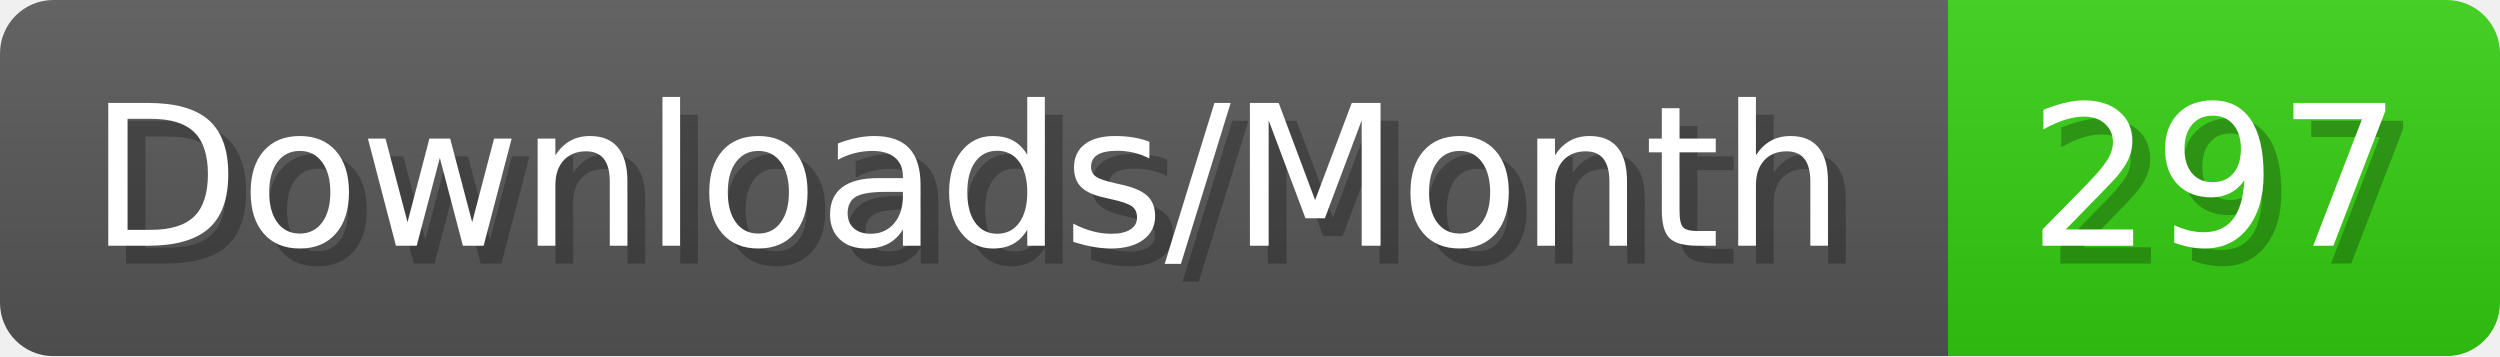
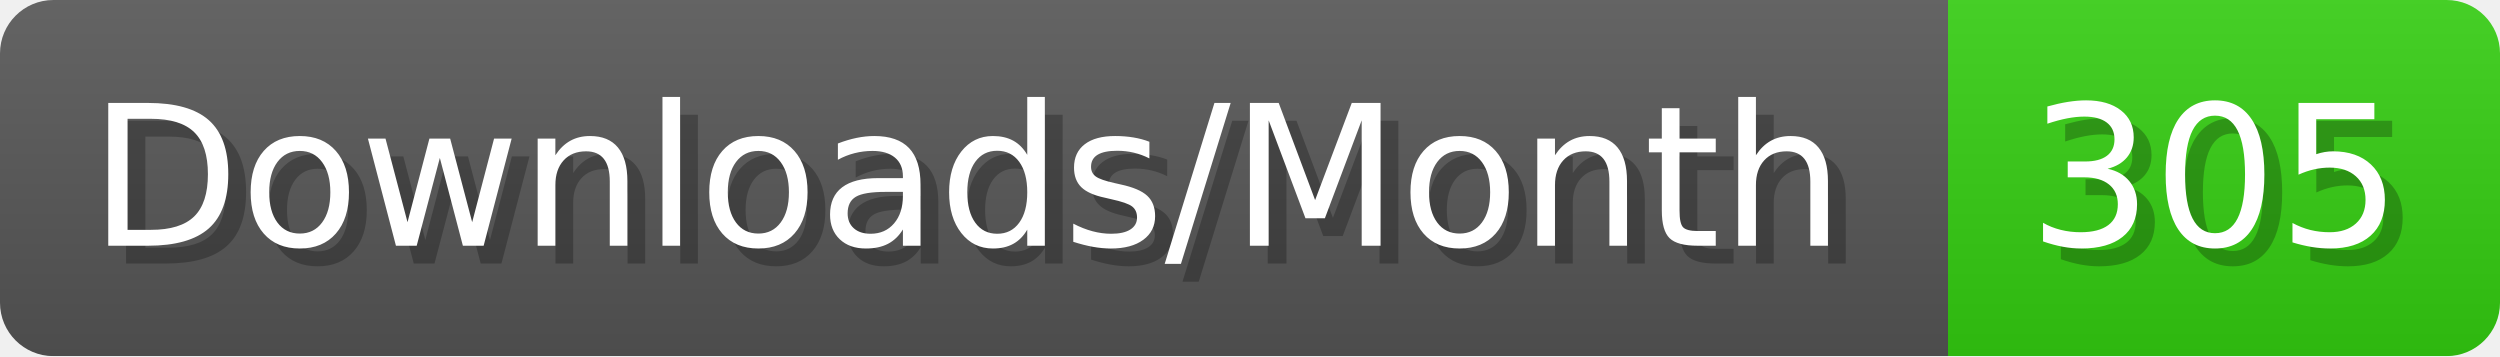
- <svg xmlns="http://www.w3.org/2000/svg" width="140.4" height="20" viewBox="0 0 1404 200" role="img" aria-label="Downloads/Month: 297">
+ <svg xmlns="http://www.w3.org/2000/svg" width="140.4" height="20" viewBox="0 0 1404 200" role="img" aria-label="Downloads/Month: 305">
  <linearGradient id="YlXUI" x2="0" y2="100%">
    <stop offset="0" stop-opacity=".1" stop-color="#EEE" />
    <stop offset="1" stop-opacity=".1" />
  </linearGradient>
  <mask id="JHhop">
    <rect width="1404" height="200" rx="30" fill="#FFF" />
  </mask>
  <g mask="url(#JHhop)">
    <rect width="1094" height="200" fill="#555" />
    <rect width="310" height="200" fill="#3C1" x="1094" />
    <rect width="1404" height="200" fill="url(#YlXUI)" />
  </g>
  <g aria-hidden="true" fill="#fff" text-anchor="start" font-family="Verdana,DejaVu Sans,sans-serif" font-size="110">
    <text x="60" y="148" textLength="994" fill="#000" opacity="0.25">Downloads/Month</text>
    <text x="50" y="138" textLength="994">Downloads/Month</text>
-     <text x="1149" y="148" textLength="210" fill="#000" opacity="0.25">297</text>
-     <text x="1139" y="138" textLength="210">297</text>
+     <text x="1149" y="148" textLength="210" fill="#000" opacity="0.25">305</text>
+     <text x="1139" y="138" textLength="210">305</text>
  </g>
</svg>
